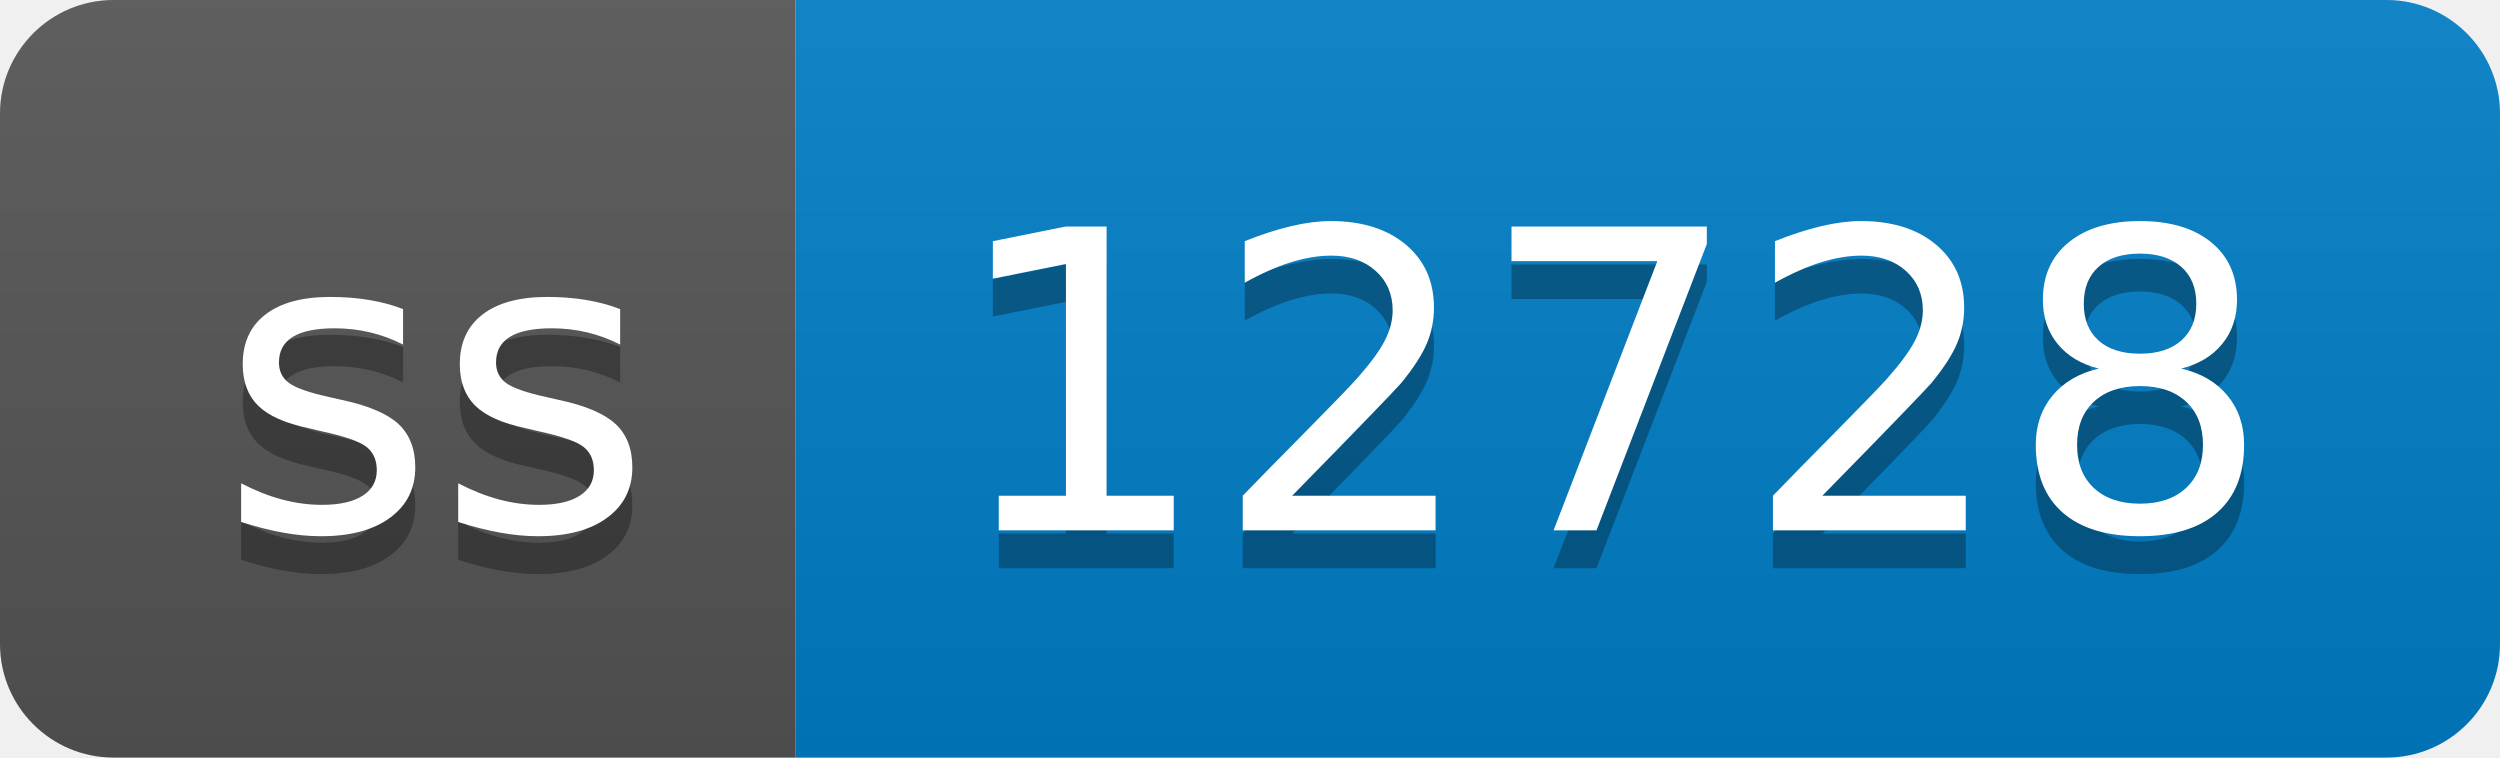
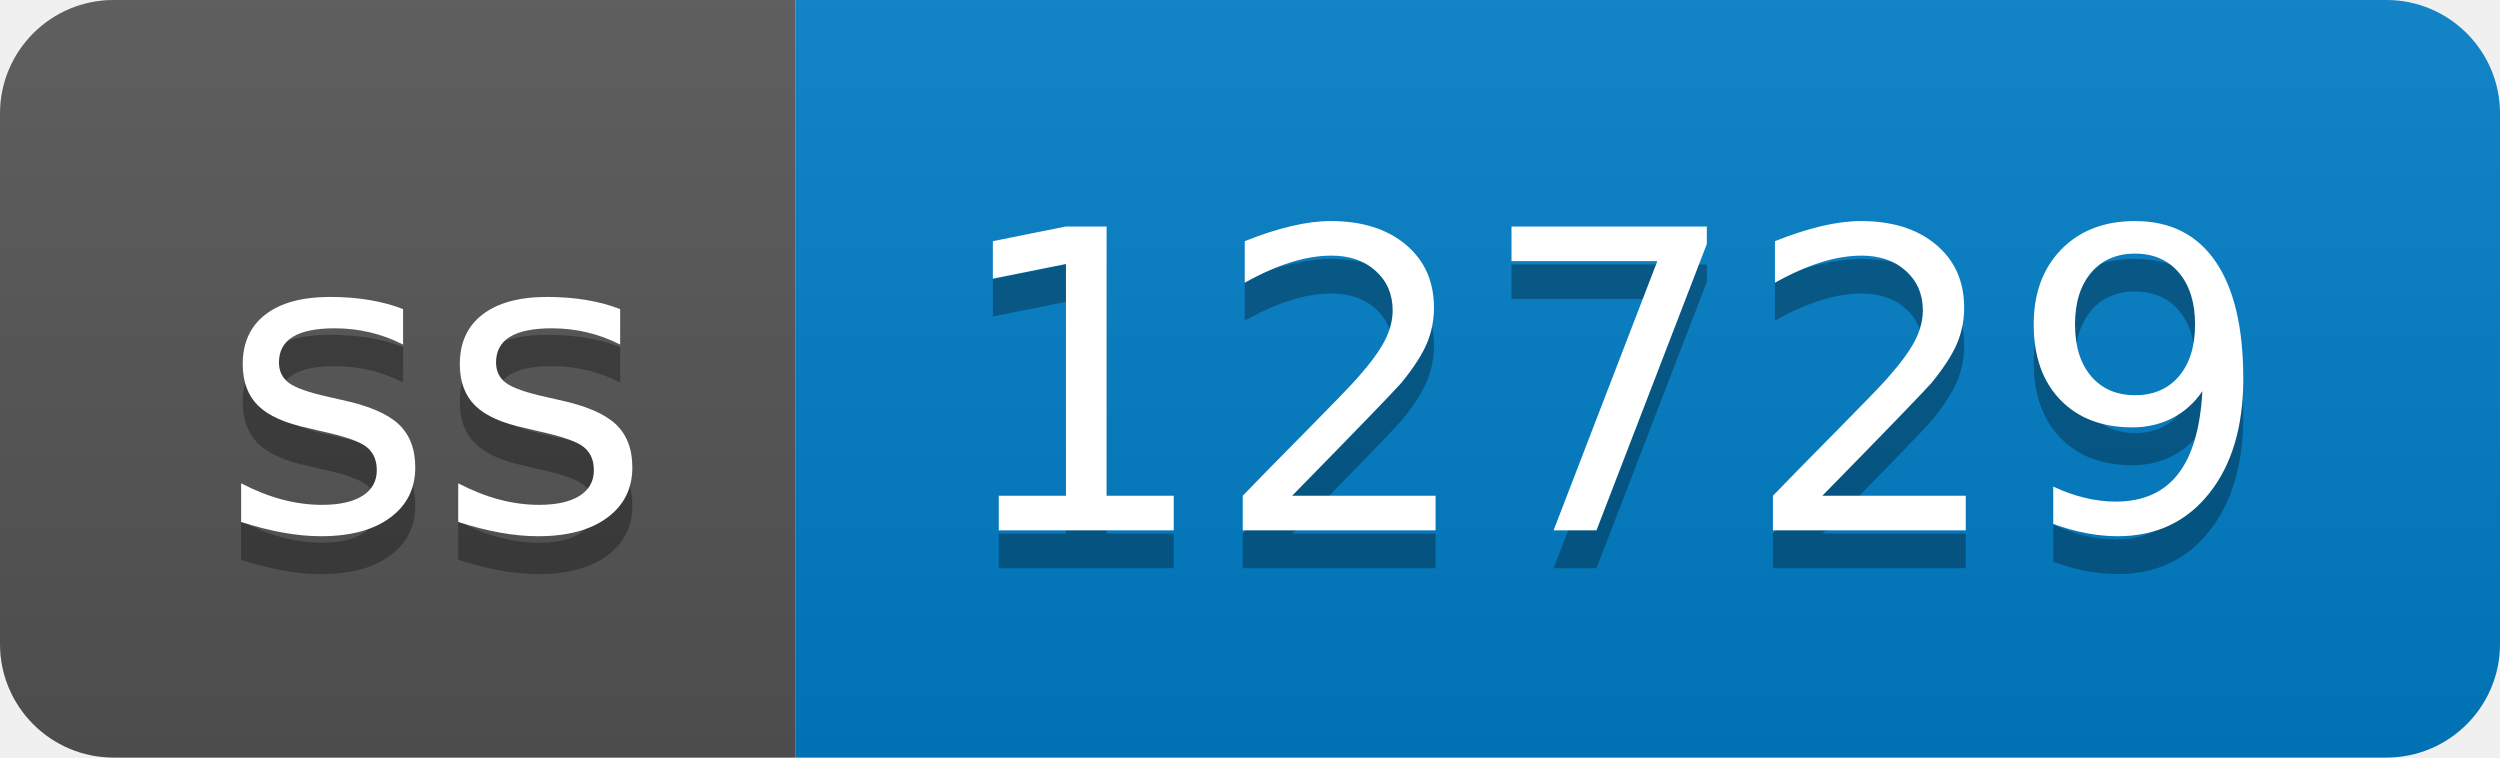
- <svg xmlns="http://www.w3.org/2000/svg" width="66" height="20" role="img" aria-label="ss: 12728">
+ <svg xmlns="http://www.w3.org/2000/svg" width="66" height="20" role="img" aria-label="ss: 12729">
  <linearGradient id="s" x2="0" y2="100%">
    <stop offset="0" stop-color="#bbb" stop-opacity=".1" />
    <stop offset="1" stop-opacity=".1" />
  </linearGradient>
  <clipPath id="r">
    <rect width="66" height="20" rx="3" fill="#fff" />
  </clipPath>
  <g clip-path="url(#r)">
    <rect width="21" height="20" fill="#555" />
    <rect x="21" width="45" height="20" fill="#007ec6" />
    <rect width="66" height="20" fill="url(#s)" />
  </g>
  <g fill="#fff" text-anchor="middle" font-family="Verdana,Geneva,DejaVu Sans,sans-serif" text-rendering="geometricPrecision" font-size="110">
    <text aria-hidden="true" x="115" y="150" fill="#010101" fill-opacity=".3" transform="scale(.1)" textLength="110">ss</text>
    <text x="115" y="140" transform="scale(.1)" fill="#fff" textLength="110">ss</text>
-     <text aria-hidden="true" x="425" y="150" fill="#010101" fill-opacity=".3" transform="scale(.1)" textLength="350">12728</text>
-     <text x="425" y="140" transform="scale(.1)" fill="#fff" textLength="350">12728</text>
+     <text aria-hidden="true" x="425" y="150" fill="#010101" fill-opacity=".3" transform="scale(.1)" textLength="350">12729</text>
+     <text x="425" y="140" transform="scale(.1)" fill="#fff" textLength="350">12729</text>
  </g>
</svg>
